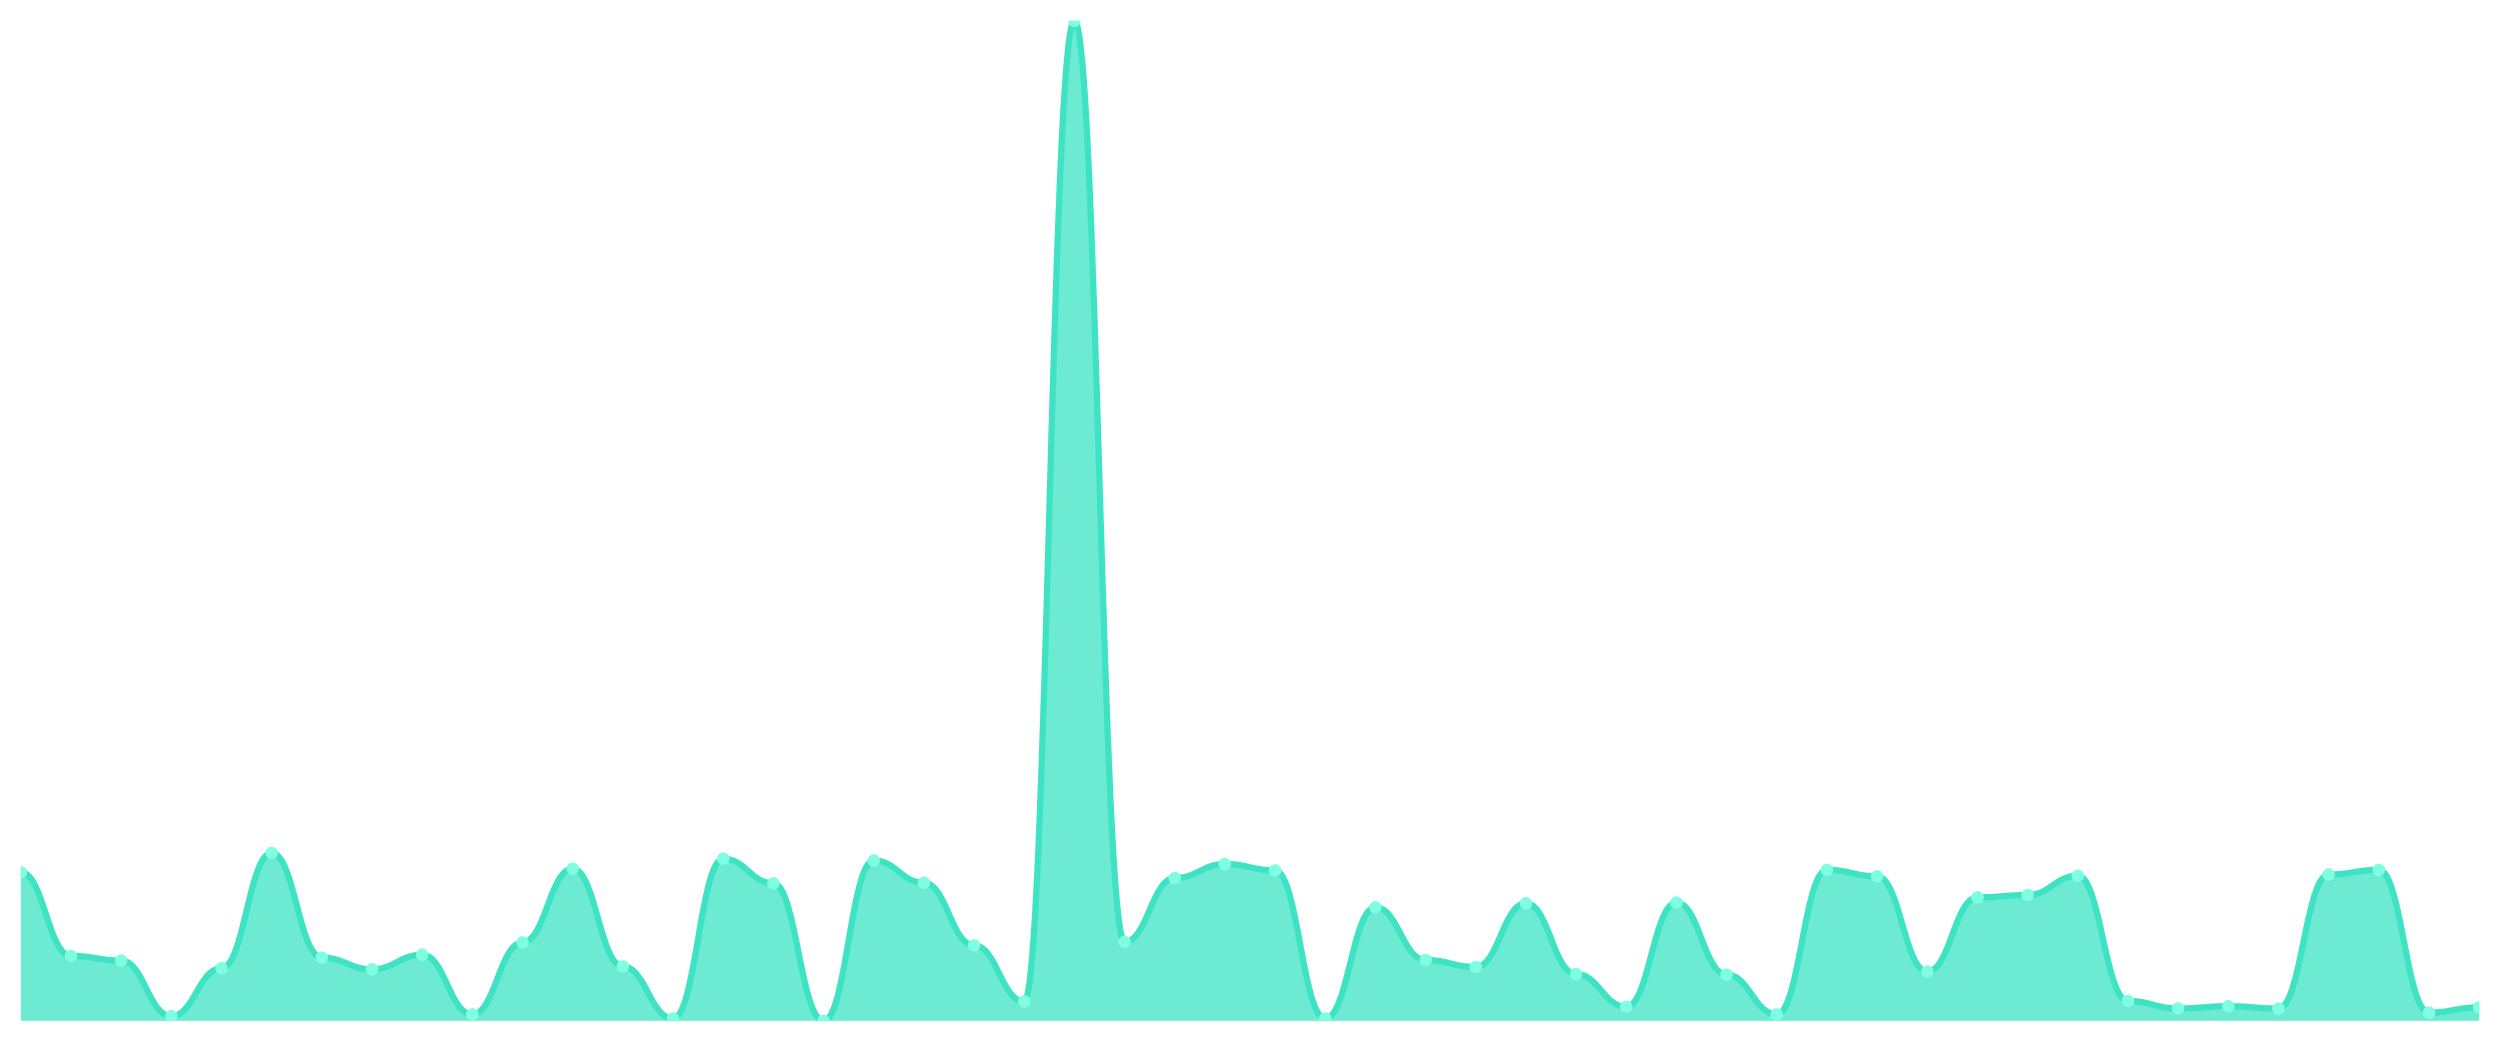
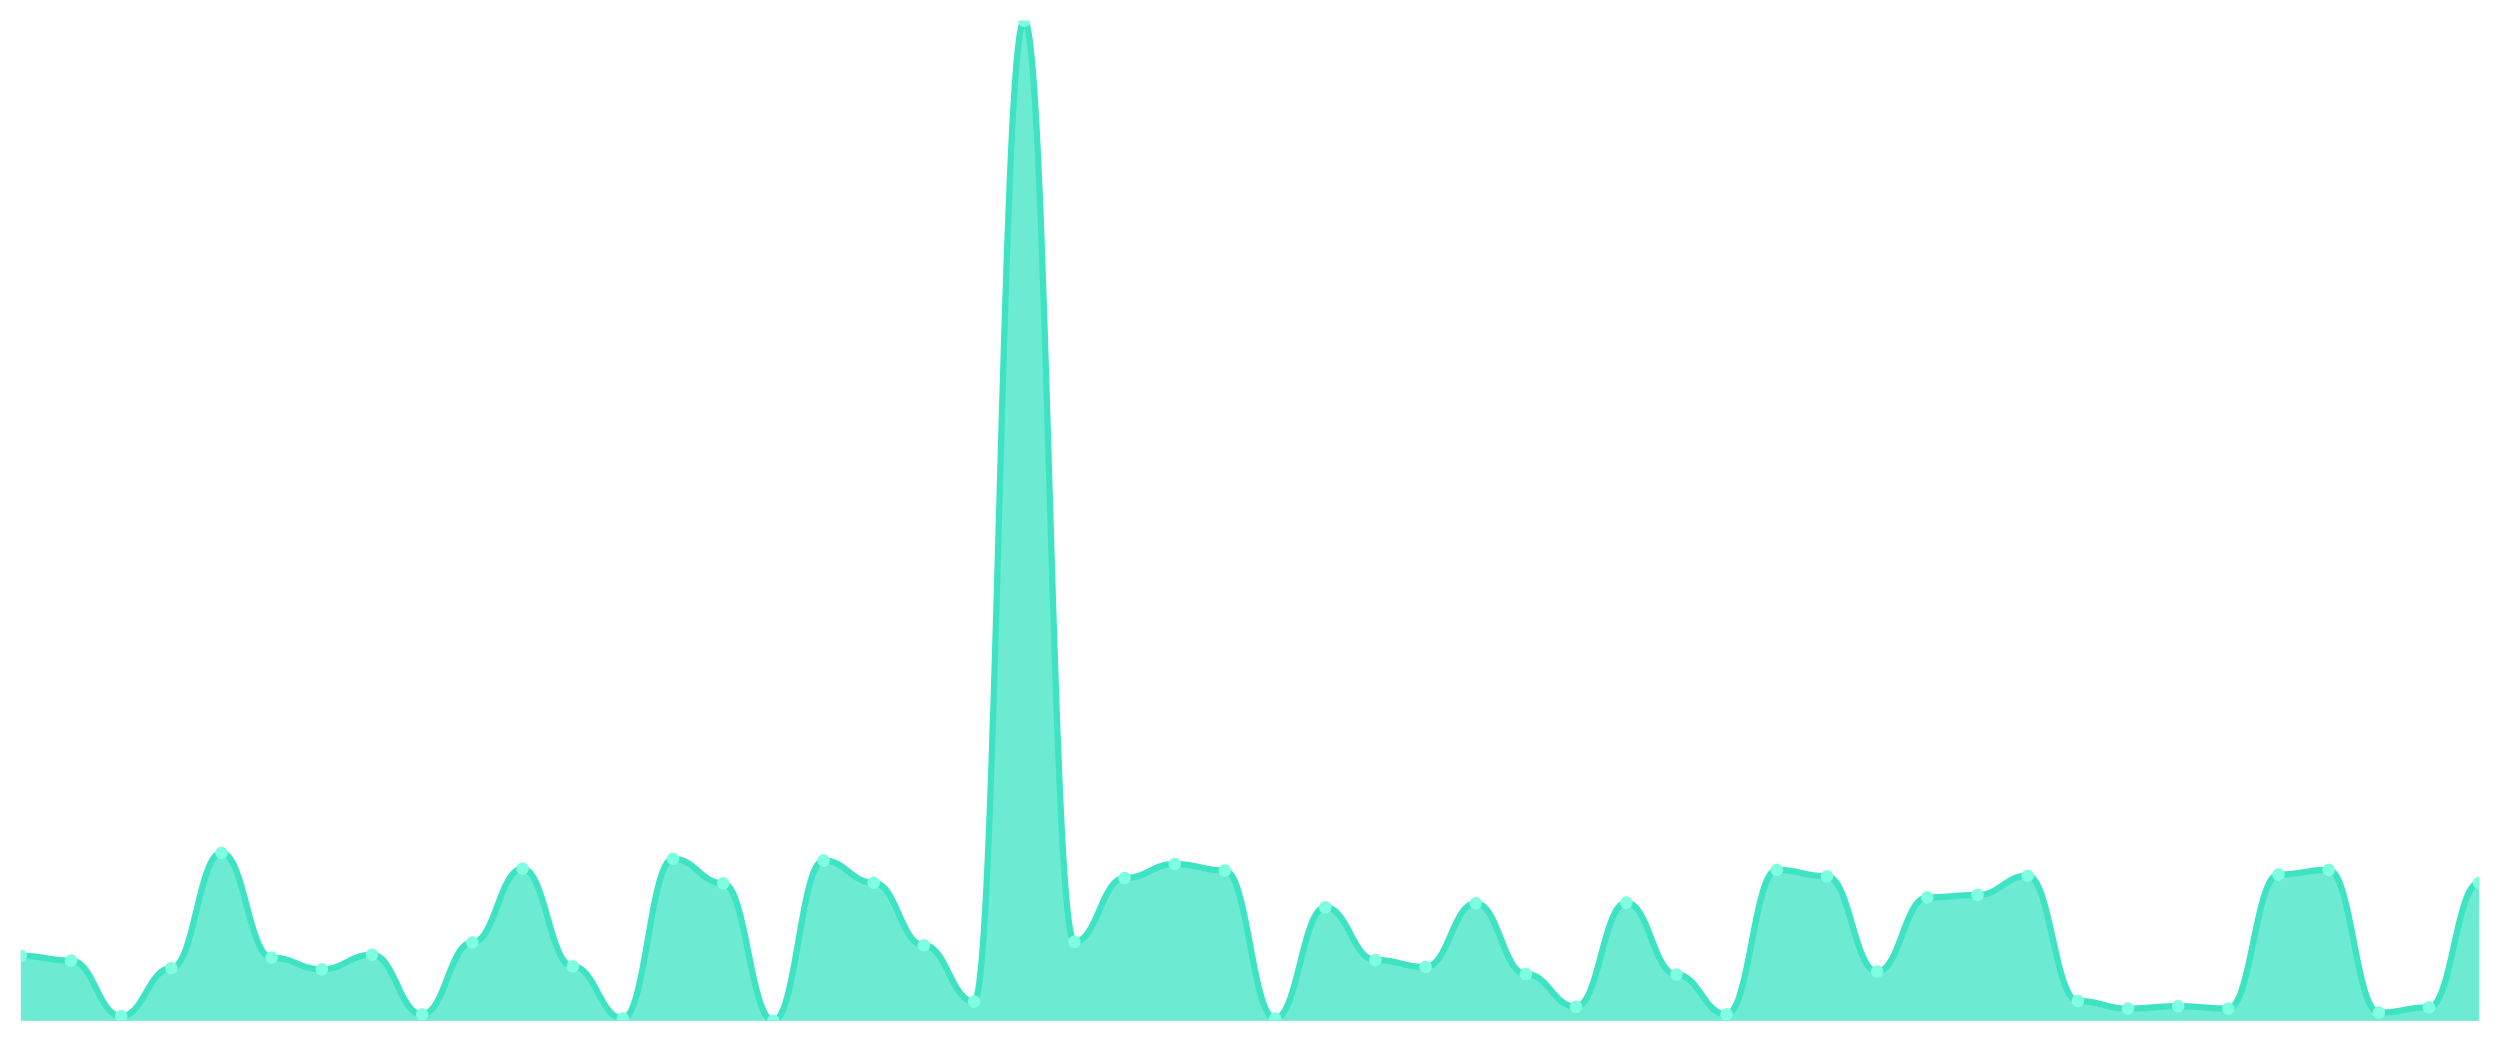
<svg xmlns="http://www.w3.org/2000/svg" viewBox="0 0 1200 500" width="1200" height="500">
  <defs>
    <clipPath id="c">
      <rect x="10" y="10" width="1180" height="480" />
    </clipPath>
  </defs>
  <rect width="1200" height="500" fill="none" />
  <g clip-path="url(#c)">
-     <path d="M 10,490 L 10,418.66 C 20.837,418.66 23.245,458.824 34.082,458.824 C 44.918,458.824 47.327,461.071 58.163,461.071 C 69,461.071 71.408,487.753 82.245,487.753 C 93.082,487.753 95.49,464.722 106.327,464.722 C 117.163,464.722 119.571,409.391 130.408,409.391 C 141.245,409.391 143.653,459.666 154.49,459.666 C 165.327,459.666 167.735,465.284 178.571,465.284 C 189.408,465.284 191.816,458.262 202.653,458.262 C 213.49,458.262 215.898,486.91 226.735,486.91 C 237.571,486.91 239.98,452.364 250.816,452.364 C 261.653,452.364 264.061,416.975 274.898,416.975 C 285.735,416.975 288.143,463.879 298.98,463.879 C 309.816,463.879 312.224,488.877 323.061,488.877 C 333.898,488.877 336.306,412.2 347.143,412.2 C 357.98,412.2 360.388,423.996 371.224,423.996 C 382.061,423.996 384.469,490 395.306,490 C 406.143,490 408.551,413.043 419.388,413.043 C 430.224,413.043 432.633,423.716 443.469,423.716 C 454.306,423.716 456.714,453.768 467.551,453.768 C 478.388,453.768 480.796,480.731 491.633,480.731 C 502.469,480.731 504.878,10 515.714,10 C 526.551,10 528.959,452.083 539.796,452.083 C 550.633,452.083 553.041,421.469 563.878,421.469 C 574.714,421.469 577.122,414.728 587.959,414.728 C 598.796,414.728 601.204,417.817 612.041,417.817 C 622.878,417.817 625.286,488.877 636.122,488.877 C 646.959,488.877 649.367,435.512 660.204,435.512 C 671.041,435.512 673.449,460.79 684.286,460.79 C 695.122,460.79 697.531,464.16 708.367,464.16 C 719.204,464.16 721.612,433.546 732.449,433.546 C 743.286,433.546 745.694,467.531 756.531,467.531 C 767.367,467.531 769.776,483.259 780.612,483.259 C 791.449,483.259 793.857,433.265 804.694,433.265 C 815.531,433.265 817.939,467.812 828.776,467.812 C 839.612,467.812 842.02,486.91 852.857,486.91 C 863.694,486.91 866.102,417.537 876.939,417.537 C 887.776,417.537 890.184,420.626 901.02,420.626 C 911.857,420.626 914.265,466.407 925.102,466.407 C 935.939,466.407 938.347,430.737 949.184,430.737 C 960.02,430.737 962.429,429.614 973.265,429.614 C 984.102,429.614 986.51,420.345 997.347,420.345 C 1008.184,420.345 1010.592,480.451 1021.429,480.451 C 1032.265,480.451 1034.673,484.102 1045.51,484.102 C 1056.347,484.102 1058.755,482.978 1069.592,482.978 C 1080.429,482.978 1082.837,484.102 1093.673,484.102 C 1104.51,484.102 1106.918,419.783 1117.755,419.783 C 1128.592,419.783 1131,417.537 1141.837,417.537 C 1152.673,417.537 1155.082,486.068 1165.918,486.068 C 1176.755,486.068 1179.163,483.54 1190,483.54 L 1190,490 Z" fill="rgba(61,227,195,0.75)" />
-     <path d="M 10,418.66 C 20.837,418.66 23.245,458.824 34.082,458.824 C 44.918,458.824 47.327,461.071 58.163,461.071 C 69,461.071 71.408,487.753 82.245,487.753 C 93.082,487.753 95.49,464.722 106.327,464.722 C 117.163,464.722 119.571,409.391 130.408,409.391 C 141.245,409.391 143.653,459.666 154.49,459.666 C 165.327,459.666 167.735,465.284 178.571,465.284 C 189.408,465.284 191.816,458.262 202.653,458.262 C 213.49,458.262 215.898,486.91 226.735,486.91 C 237.571,486.91 239.98,452.364 250.816,452.364 C 261.653,452.364 264.061,416.975 274.898,416.975 C 285.735,416.975 288.143,463.879 298.98,463.879 C 309.816,463.879 312.224,488.877 323.061,488.877 C 333.898,488.877 336.306,412.2 347.143,412.2 C 357.98,412.2 360.388,423.996 371.224,423.996 C 382.061,423.996 384.469,490 395.306,490 C 406.143,490 408.551,413.043 419.388,413.043 C 430.224,413.043 432.633,423.716 443.469,423.716 C 454.306,423.716 456.714,453.768 467.551,453.768 C 478.388,453.768 480.796,480.731 491.633,480.731 C 502.469,480.731 504.878,10 515.714,10 C 526.551,10 528.959,452.083 539.796,452.083 C 550.633,452.083 553.041,421.469 563.878,421.469 C 574.714,421.469 577.122,414.728 587.959,414.728 C 598.796,414.728 601.204,417.817 612.041,417.817 C 622.878,417.817 625.286,488.877 636.122,488.877 C 646.959,488.877 649.367,435.512 660.204,435.512 C 671.041,435.512 673.449,460.79 684.286,460.79 C 695.122,460.79 697.531,464.16 708.367,464.16 C 719.204,464.16 721.612,433.546 732.449,433.546 C 743.286,433.546 745.694,467.531 756.531,467.531 C 767.367,467.531 769.776,483.259 780.612,483.259 C 791.449,483.259 793.857,433.265 804.694,433.265 C 815.531,433.265 817.939,467.812 828.776,467.812 C 839.612,467.812 842.02,486.91 852.857,486.91 C 863.694,486.91 866.102,417.537 876.939,417.537 C 887.776,417.537 890.184,420.626 901.02,420.626 C 911.857,420.626 914.265,466.407 925.102,466.407 C 935.939,466.407 938.347,430.737 949.184,430.737 C 960.02,430.737 962.429,429.614 973.265,429.614 C 984.102,429.614 986.51,420.345 997.347,420.345 C 1008.184,420.345 1010.592,480.451 1021.429,480.451 C 1032.265,480.451 1034.673,484.102 1045.51,484.102 C 1056.347,484.102 1058.755,482.978 1069.592,482.978 C 1080.429,482.978 1082.837,484.102 1093.673,484.102 C 1104.51,484.102 1106.918,419.783 1117.755,419.783 C 1128.592,419.783 1131,417.537 1141.837,417.537 C 1152.673,417.537 1155.082,486.068 1165.918,486.068 C 1176.755,486.068 1179.163,483.54 1190,483.54" fill="none" stroke="#3de3c3" stroke-width="3" stroke-linecap="round" stroke-linejoin="round" />
-     <circle cx="10" cy="418.66" r="3" fill="#7fffe1" />
-     <circle cx="34.082" cy="458.824" r="3" fill="#7fffe1" />
-     <circle cx="58.163" cy="461.071" r="3" fill="#7fffe1" />
-     <circle cx="82.245" cy="487.753" r="3" fill="#7fffe1" />
-     <circle cx="106.327" cy="464.722" r="3" fill="#7fffe1" />
-     <circle cx="130.408" cy="409.391" r="3" fill="#7fffe1" />
-     <circle cx="154.49" cy="459.666" r="3" fill="#7fffe1" />
-     <circle cx="178.571" cy="465.284" r="3" fill="#7fffe1" />
-     <circle cx="202.653" cy="458.262" r="3" fill="#7fffe1" />
-     <circle cx="226.735" cy="486.91" r="3" fill="#7fffe1" />
-     <circle cx="250.816" cy="452.364" r="3" fill="#7fffe1" />
-     <circle cx="274.898" cy="416.975" r="3" fill="#7fffe1" />
-     <circle cx="298.98" cy="463.879" r="3" fill="#7fffe1" />
-     <circle cx="323.061" cy="488.877" r="3" fill="#7fffe1" />
-     <circle cx="347.143" cy="412.2" r="3" fill="#7fffe1" />
-     <circle cx="371.224" cy="423.996" r="3" fill="#7fffe1" />
-     <circle cx="395.306" cy="490" r="3" fill="#7fffe1" />
-     <circle cx="419.388" cy="413.043" r="3" fill="#7fffe1" />
-     <circle cx="443.469" cy="423.716" r="3" fill="#7fffe1" />
-     <circle cx="467.551" cy="453.768" r="3" fill="#7fffe1" />
-     <circle cx="491.633" cy="480.731" r="3" fill="#7fffe1" />
-     <circle cx="515.714" cy="10" r="3" fill="#7fffe1" />
-     <circle cx="539.796" cy="452.083" r="3" fill="#7fffe1" />
-     <circle cx="563.878" cy="421.469" r="3" fill="#7fffe1" />
-     <circle cx="587.959" cy="414.728" r="3" fill="#7fffe1" />
-     <circle cx="612.041" cy="417.817" r="3" fill="#7fffe1" />
-     <circle cx="636.122" cy="488.877" r="3" fill="#7fffe1" />
-     <circle cx="660.204" cy="435.512" r="3" fill="#7fffe1" />
-     <circle cx="684.286" cy="460.79" r="3" fill="#7fffe1" />
-     <circle cx="708.367" cy="464.16" r="3" fill="#7fffe1" />
-     <circle cx="732.449" cy="433.546" r="3" fill="#7fffe1" />
-     <circle cx="756.531" cy="467.531" r="3" fill="#7fffe1" />
-     <circle cx="780.612" cy="483.259" r="3" fill="#7fffe1" />
-     <circle cx="804.694" cy="433.265" r="3" fill="#7fffe1" />
-     <circle cx="828.776" cy="467.812" r="3" fill="#7fffe1" />
-     <circle cx="852.857" cy="486.91" r="3" fill="#7fffe1" />
-     <circle cx="876.939" cy="417.537" r="3" fill="#7fffe1" />
-     <circle cx="901.02" cy="420.626" r="3" fill="#7fffe1" />
-     <circle cx="925.102" cy="466.407" r="3" fill="#7fffe1" />
-     <circle cx="949.184" cy="430.737" r="3" fill="#7fffe1" />
-     <circle cx="973.265" cy="429.614" r="3" fill="#7fffe1" />
-     <circle cx="997.347" cy="420.345" r="3" fill="#7fffe1" />
-     <circle cx="1021.429" cy="480.451" r="3" fill="#7fffe1" />
-     <circle cx="1045.51" cy="484.102" r="3" fill="#7fffe1" />
-     <circle cx="1069.592" cy="482.978" r="3" fill="#7fffe1" />
-     <circle cx="1093.673" cy="484.102" r="3" fill="#7fffe1" />
-     <circle cx="1117.755" cy="419.783" r="3" fill="#7fffe1" />
-     <circle cx="1141.837" cy="417.537" r="3" fill="#7fffe1" />
-     <circle cx="1165.918" cy="486.068" r="3" fill="#7fffe1" />
-     <circle cx="1190" cy="483.54" r="3" fill="#7fffe1" />
+     <path d="M 10,490 L 10,458.824 C 20.837,458.824 23.245,461.071 34.082,461.071 C 44.918,461.071 47.327,487.753 58.163,487.753 C 69,487.753 71.408,464.722 82.245,464.722 C 93.082,464.722 95.49,409.391 106.327,409.391 C 117.163,409.391 119.571,459.666 130.408,459.666 C 141.245,459.666 143.653,465.284 154.49,465.284 C 165.327,465.284 167.735,458.262 178.571,458.262 C 189.408,458.262 191.816,486.91 202.653,486.91 C 213.49,486.91 215.898,452.364 226.735,452.364 C 237.571,452.364 239.98,416.975 250.816,416.975 C 261.653,416.975 264.061,463.879 274.898,463.879 C 285.735,463.879 288.143,488.877 298.98,488.877 C 309.816,488.877 312.224,412.2 323.061,412.2 C 333.898,412.2 336.306,423.996 347.143,423.996 C 357.98,423.996 360.388,490 371.224,490 C 382.061,490 384.469,413.043 395.306,413.043 C 406.143,413.043 408.551,423.716 419.388,423.716 C 430.224,423.716 432.633,453.768 443.469,453.768 C 454.306,453.768 456.714,480.731 467.551,480.731 C 478.388,480.731 480.796,10 491.633,10 C 502.469,10 504.878,452.083 515.714,452.083 C 526.551,452.083 528.959,421.469 539.796,421.469 C 550.633,421.469 553.041,414.728 563.878,414.728 C 574.714,414.728 577.122,417.817 587.959,417.817 C 598.796,417.817 601.204,488.877 612.041,488.877 C 622.878,488.877 625.286,435.512 636.122,435.512 C 646.959,435.512 649.367,460.79 660.204,460.79 C 671.041,460.79 673.449,464.16 684.286,464.16 C 695.122,464.16 697.531,433.546 708.367,433.546 C 719.204,433.546 721.612,467.531 732.449,467.531 C 743.286,467.531 745.694,483.259 756.531,483.259 C 767.367,483.259 769.776,433.265 780.612,433.265 C 791.449,433.265 793.857,467.812 804.694,467.812 C 815.531,467.812 817.939,486.91 828.776,486.91 C 839.612,486.91 842.02,417.537 852.857,417.537 C 863.694,417.537 866.102,420.626 876.939,420.626 C 887.776,420.626 890.184,466.407 901.02,466.407 C 911.857,466.407 914.265,430.737 925.102,430.737 C 935.939,430.737 938.347,429.614 949.184,429.614 C 960.02,429.614 962.429,420.345 973.265,420.345 C 984.102,420.345 986.51,480.451 997.347,480.451 C 1008.184,480.451 1010.592,484.102 1021.429,484.102 C 1032.265,484.102 1034.673,482.978 1045.51,482.978 C 1056.347,482.978 1058.755,484.102 1069.592,484.102 C 1080.429,484.102 1082.837,419.783 1093.673,419.783 C 1104.51,419.783 1106.918,417.537 1117.755,417.537 C 1128.592,417.537 1131,486.068 1141.837,486.068 C 1152.673,486.068 1155.082,483.54 1165.918,483.54 C 1176.755,483.54 1179.163,423.716 1190,423.716 L 1190,490 Z" fill="rgba(61,227,195,0.75)" />
+     <path d="M 10,458.824 C 20.837,458.824 23.245,461.071 34.082,461.071 C 44.918,461.071 47.327,487.753 58.163,487.753 C 69,487.753 71.408,464.722 82.245,464.722 C 93.082,464.722 95.49,409.391 106.327,409.391 C 117.163,409.391 119.571,459.666 130.408,459.666 C 141.245,459.666 143.653,465.284 154.49,465.284 C 165.327,465.284 167.735,458.262 178.571,458.262 C 189.408,458.262 191.816,486.91 202.653,486.91 C 213.49,486.91 215.898,452.364 226.735,452.364 C 237.571,452.364 239.98,416.975 250.816,416.975 C 261.653,416.975 264.061,463.879 274.898,463.879 C 285.735,463.879 288.143,488.877 298.98,488.877 C 309.816,488.877 312.224,412.2 323.061,412.2 C 333.898,412.2 336.306,423.996 347.143,423.996 C 357.98,423.996 360.388,490 371.224,490 C 382.061,490 384.469,413.043 395.306,413.043 C 406.143,413.043 408.551,423.716 419.388,423.716 C 430.224,423.716 432.633,453.768 443.469,453.768 C 454.306,453.768 456.714,480.731 467.551,480.731 C 478.388,480.731 480.796,10 491.633,10 C 502.469,10 504.878,452.083 515.714,452.083 C 526.551,452.083 528.959,421.469 539.796,421.469 C 550.633,421.469 553.041,414.728 563.878,414.728 C 574.714,414.728 577.122,417.817 587.959,417.817 C 598.796,417.817 601.204,488.877 612.041,488.877 C 622.878,488.877 625.286,435.512 636.122,435.512 C 646.959,435.512 649.367,460.79 660.204,460.79 C 671.041,460.79 673.449,464.16 684.286,464.16 C 695.122,464.16 697.531,433.546 708.367,433.546 C 719.204,433.546 721.612,467.531 732.449,467.531 C 743.286,467.531 745.694,483.259 756.531,483.259 C 767.367,483.259 769.776,433.265 780.612,433.265 C 791.449,433.265 793.857,467.812 804.694,467.812 C 815.531,467.812 817.939,486.91 828.776,486.91 C 839.612,486.91 842.02,417.537 852.857,417.537 C 863.694,417.537 866.102,420.626 876.939,420.626 C 887.776,420.626 890.184,466.407 901.02,466.407 C 911.857,466.407 914.265,430.737 925.102,430.737 C 935.939,430.737 938.347,429.614 949.184,429.614 C 960.02,429.614 962.429,420.345 973.265,420.345 C 984.102,420.345 986.51,480.451 997.347,480.451 C 1008.184,480.451 1010.592,484.102 1021.429,484.102 C 1032.265,484.102 1034.673,482.978 1045.51,482.978 C 1056.347,482.978 1058.755,484.102 1069.592,484.102 C 1080.429,484.102 1082.837,419.783 1093.673,419.783 C 1104.51,419.783 1106.918,417.537 1117.755,417.537 C 1128.592,417.537 1131,486.068 1141.837,486.068 C 1152.673,486.068 1155.082,483.54 1165.918,483.54 C 1176.755,483.54 1179.163,423.716 1190,423.716" fill="none" stroke="#3de3c3" stroke-width="3" stroke-linecap="round" stroke-linejoin="round" />
+     <circle cx="10" cy="458.824" r="3" fill="#7fffe1" />
+     <circle cx="34.082" cy="461.071" r="3" fill="#7fffe1" />
+     <circle cx="58.163" cy="487.753" r="3" fill="#7fffe1" />
+     <circle cx="82.245" cy="464.722" r="3" fill="#7fffe1" />
+     <circle cx="106.327" cy="409.391" r="3" fill="#7fffe1" />
+     <circle cx="130.408" cy="459.666" r="3" fill="#7fffe1" />
+     <circle cx="154.49" cy="465.284" r="3" fill="#7fffe1" />
+     <circle cx="178.571" cy="458.262" r="3" fill="#7fffe1" />
+     <circle cx="202.653" cy="486.91" r="3" fill="#7fffe1" />
+     <circle cx="226.735" cy="452.364" r="3" fill="#7fffe1" />
+     <circle cx="250.816" cy="416.975" r="3" fill="#7fffe1" />
+     <circle cx="274.898" cy="463.879" r="3" fill="#7fffe1" />
+     <circle cx="298.98" cy="488.877" r="3" fill="#7fffe1" />
+     <circle cx="323.061" cy="412.2" r="3" fill="#7fffe1" />
+     <circle cx="347.143" cy="423.996" r="3" fill="#7fffe1" />
+     <circle cx="371.224" cy="490" r="3" fill="#7fffe1" />
+     <circle cx="395.306" cy="413.043" r="3" fill="#7fffe1" />
+     <circle cx="419.388" cy="423.716" r="3" fill="#7fffe1" />
+     <circle cx="443.469" cy="453.768" r="3" fill="#7fffe1" />
+     <circle cx="467.551" cy="480.731" r="3" fill="#7fffe1" />
+     <circle cx="491.633" cy="10" r="3" fill="#7fffe1" />
+     <circle cx="515.714" cy="452.083" r="3" fill="#7fffe1" />
+     <circle cx="539.796" cy="421.469" r="3" fill="#7fffe1" />
+     <circle cx="563.878" cy="414.728" r="3" fill="#7fffe1" />
+     <circle cx="587.959" cy="417.817" r="3" fill="#7fffe1" />
+     <circle cx="612.041" cy="488.877" r="3" fill="#7fffe1" />
+     <circle cx="636.122" cy="435.512" r="3" fill="#7fffe1" />
+     <circle cx="660.204" cy="460.79" r="3" fill="#7fffe1" />
+     <circle cx="684.286" cy="464.16" r="3" fill="#7fffe1" />
+     <circle cx="708.367" cy="433.546" r="3" fill="#7fffe1" />
+     <circle cx="732.449" cy="467.531" r="3" fill="#7fffe1" />
+     <circle cx="756.531" cy="483.259" r="3" fill="#7fffe1" />
+     <circle cx="780.612" cy="433.265" r="3" fill="#7fffe1" />
+     <circle cx="804.694" cy="467.812" r="3" fill="#7fffe1" />
+     <circle cx="828.776" cy="486.91" r="3" fill="#7fffe1" />
+     <circle cx="852.857" cy="417.537" r="3" fill="#7fffe1" />
+     <circle cx="876.939" cy="420.626" r="3" fill="#7fffe1" />
+     <circle cx="901.02" cy="466.407" r="3" fill="#7fffe1" />
+     <circle cx="925.102" cy="430.737" r="3" fill="#7fffe1" />
+     <circle cx="949.184" cy="429.614" r="3" fill="#7fffe1" />
+     <circle cx="973.265" cy="420.345" r="3" fill="#7fffe1" />
+     <circle cx="997.347" cy="480.451" r="3" fill="#7fffe1" />
+     <circle cx="1021.429" cy="484.102" r="3" fill="#7fffe1" />
+     <circle cx="1045.51" cy="482.978" r="3" fill="#7fffe1" />
+     <circle cx="1069.592" cy="484.102" r="3" fill="#7fffe1" />
+     <circle cx="1093.673" cy="419.783" r="3" fill="#7fffe1" />
+     <circle cx="1117.755" cy="417.537" r="3" fill="#7fffe1" />
+     <circle cx="1141.837" cy="486.068" r="3" fill="#7fffe1" />
+     <circle cx="1165.918" cy="483.54" r="3" fill="#7fffe1" />
+     <circle cx="1190" cy="423.716" r="3" fill="#7fffe1" />
  </g>
</svg>
